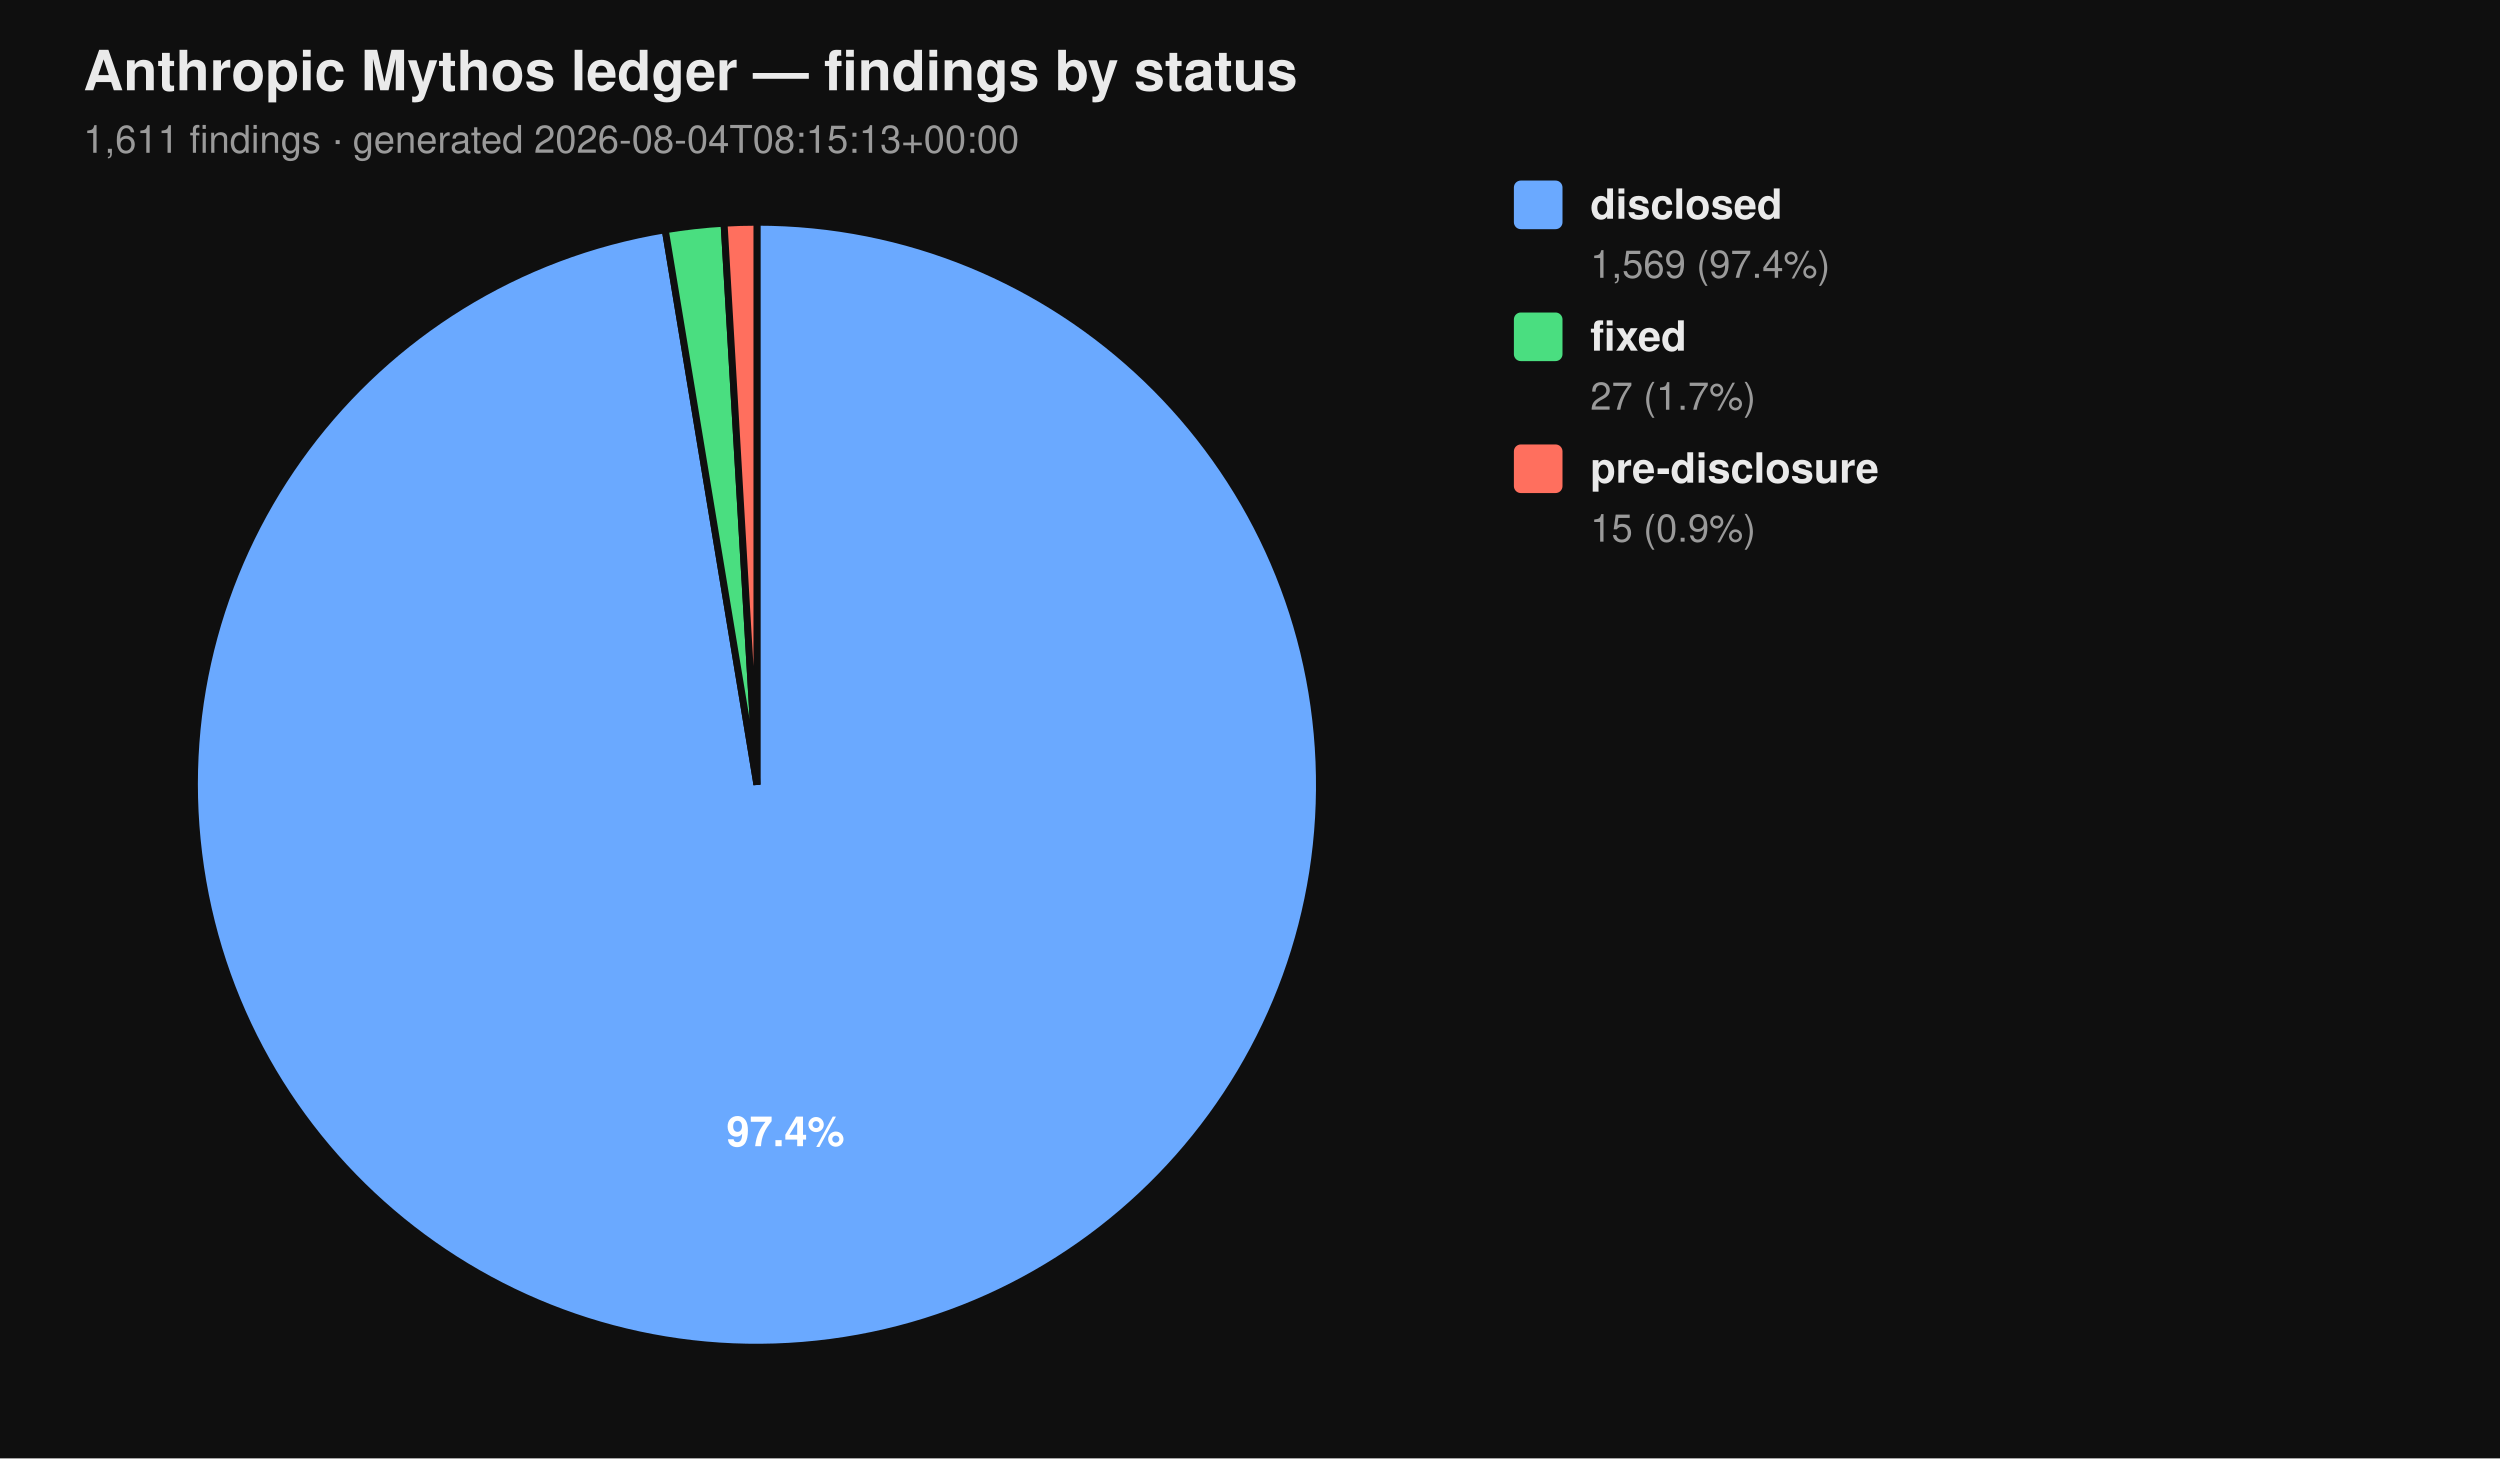
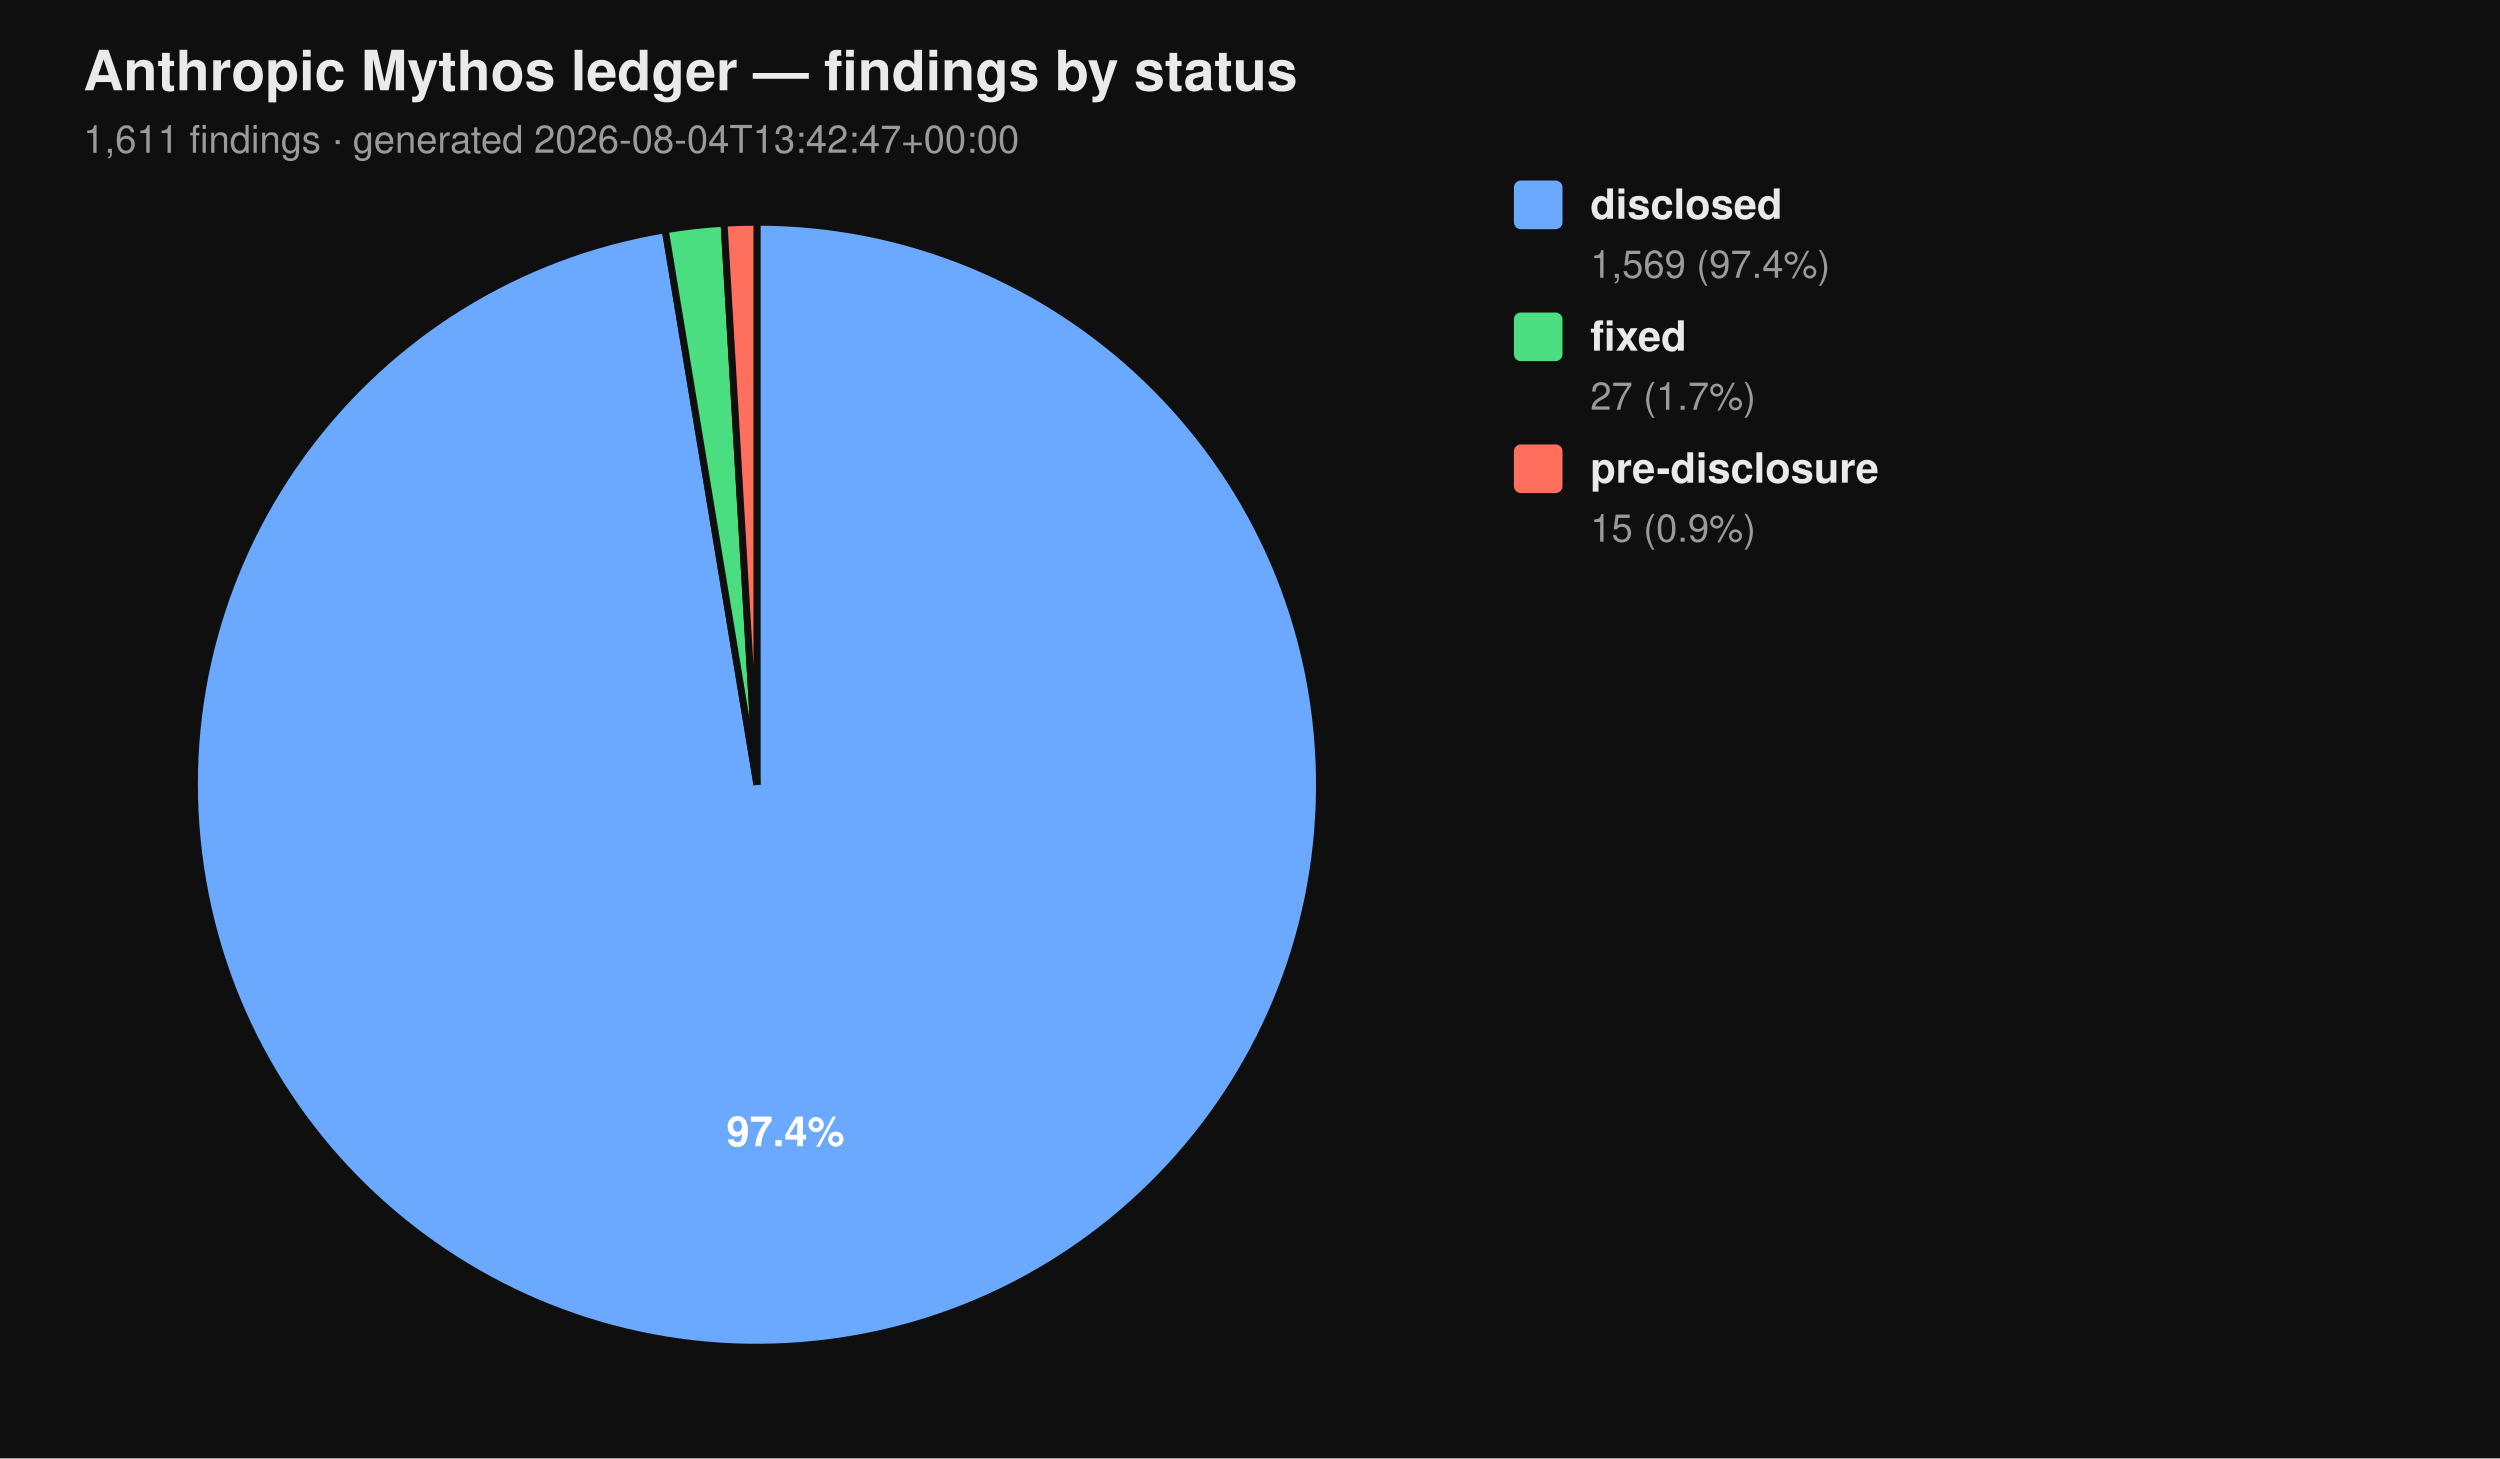
<svg xmlns="http://www.w3.org/2000/svg" viewBox="0 0 720 420" width="720" height="420" font-family="-apple-system, BlinkMacSystemFont, 'Segoe UI', Helvetica, Arial, sans-serif">
  <rect width="100%" height="100%" fill="#0f0f0f" />
  <text x="24" y="26" fill="#eaeaea" font-size="16" font-weight="700">Anthropic Mythos ledger — findings by status</text>
-   <text x="24" y="44" fill="#9a9a9a" font-size="11">1,611 findings  ·  generated 2026-08-04T08:15:13+00:00</text>
+   <text x="24" y="44" fill="#9a9a9a" font-size="11">1,611 findings  ·  generated 2026-08-04T13:42:47+00:00</text>
  <path d="M 218.00 226.00 L 218.00 64.00 A 162.00 162.00 0 1 1 191.58 66.17 Z" fill="#6aa9ff" stroke="#0f0f0f" stroke-width="2" />
  <path d="M 218.00 226.00 L 191.58 66.17 A 162.00 162.00 0 0 1 208.53 64.28 Z" fill="#4ade80" stroke="#0f0f0f" stroke-width="2" />
  <path d="M 218.00 226.00 L 208.53 64.28 A 162.00 162.00 0 0 1 218.00 64.00 Z" fill="#ff6f5e" stroke="#0f0f0f" stroke-width="2" />
  <text x="226.22" y="330.10" text-anchor="middle" fill="#ffffff" font-size="12" font-weight="700">97.4%</text>
  <rect x="436" y="52" width="14" height="14" rx="2" ry="2" fill="#6aa9ff" />
  <text x="458" y="63" fill="#eaeaea" font-size="12" font-weight="600">disclosed</text>
  <text x="458" y="80" fill="#9a9a9a" font-size="11">1,569 (97.4%)</text>
  <rect x="436" y="90" width="14" height="14" rx="2" ry="2" fill="#4ade80" />
  <text x="458" y="101" fill="#eaeaea" font-size="12" font-weight="600">fixed</text>
  <text x="458" y="118" fill="#9a9a9a" font-size="11">27 (1.7%)</text>
  <rect x="436" y="128" width="14" height="14" rx="2" ry="2" fill="#ff6f5e" />
  <text x="458" y="139" fill="#eaeaea" font-size="12" font-weight="600">pre-disclosure</text>
  <text x="458" y="156" fill="#9a9a9a" font-size="11">15 (0.9%)</text>
</svg>
